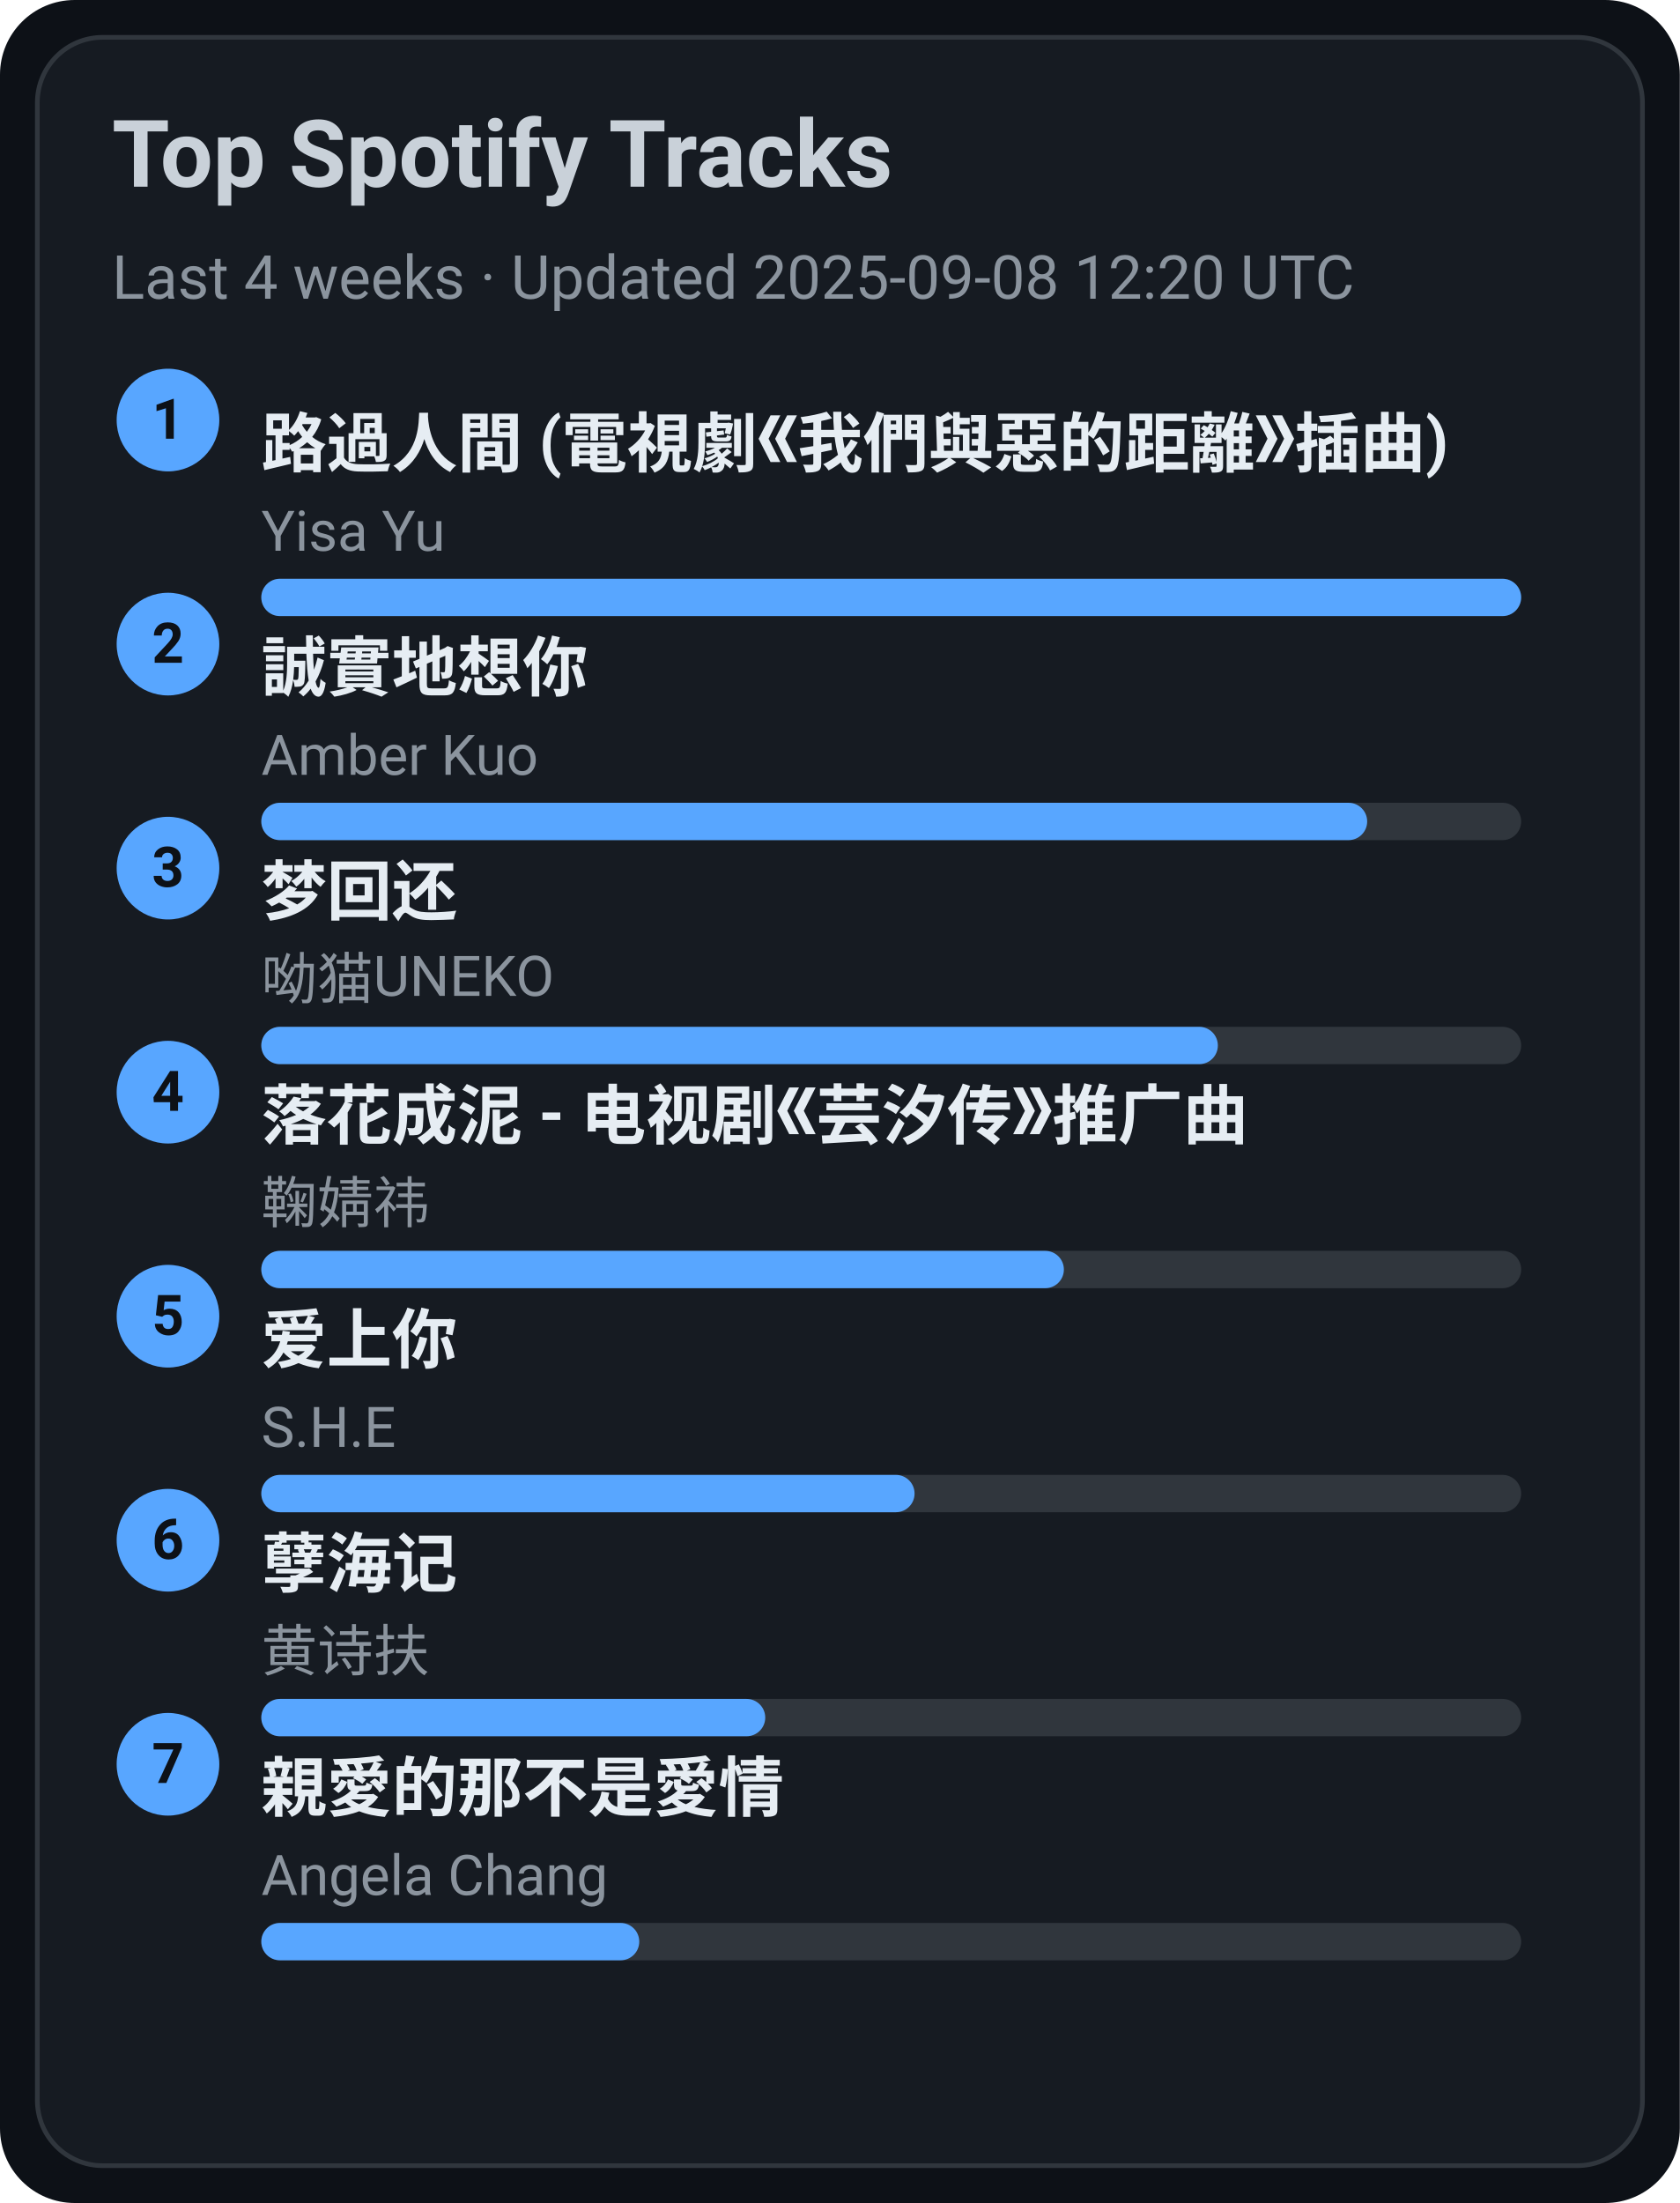
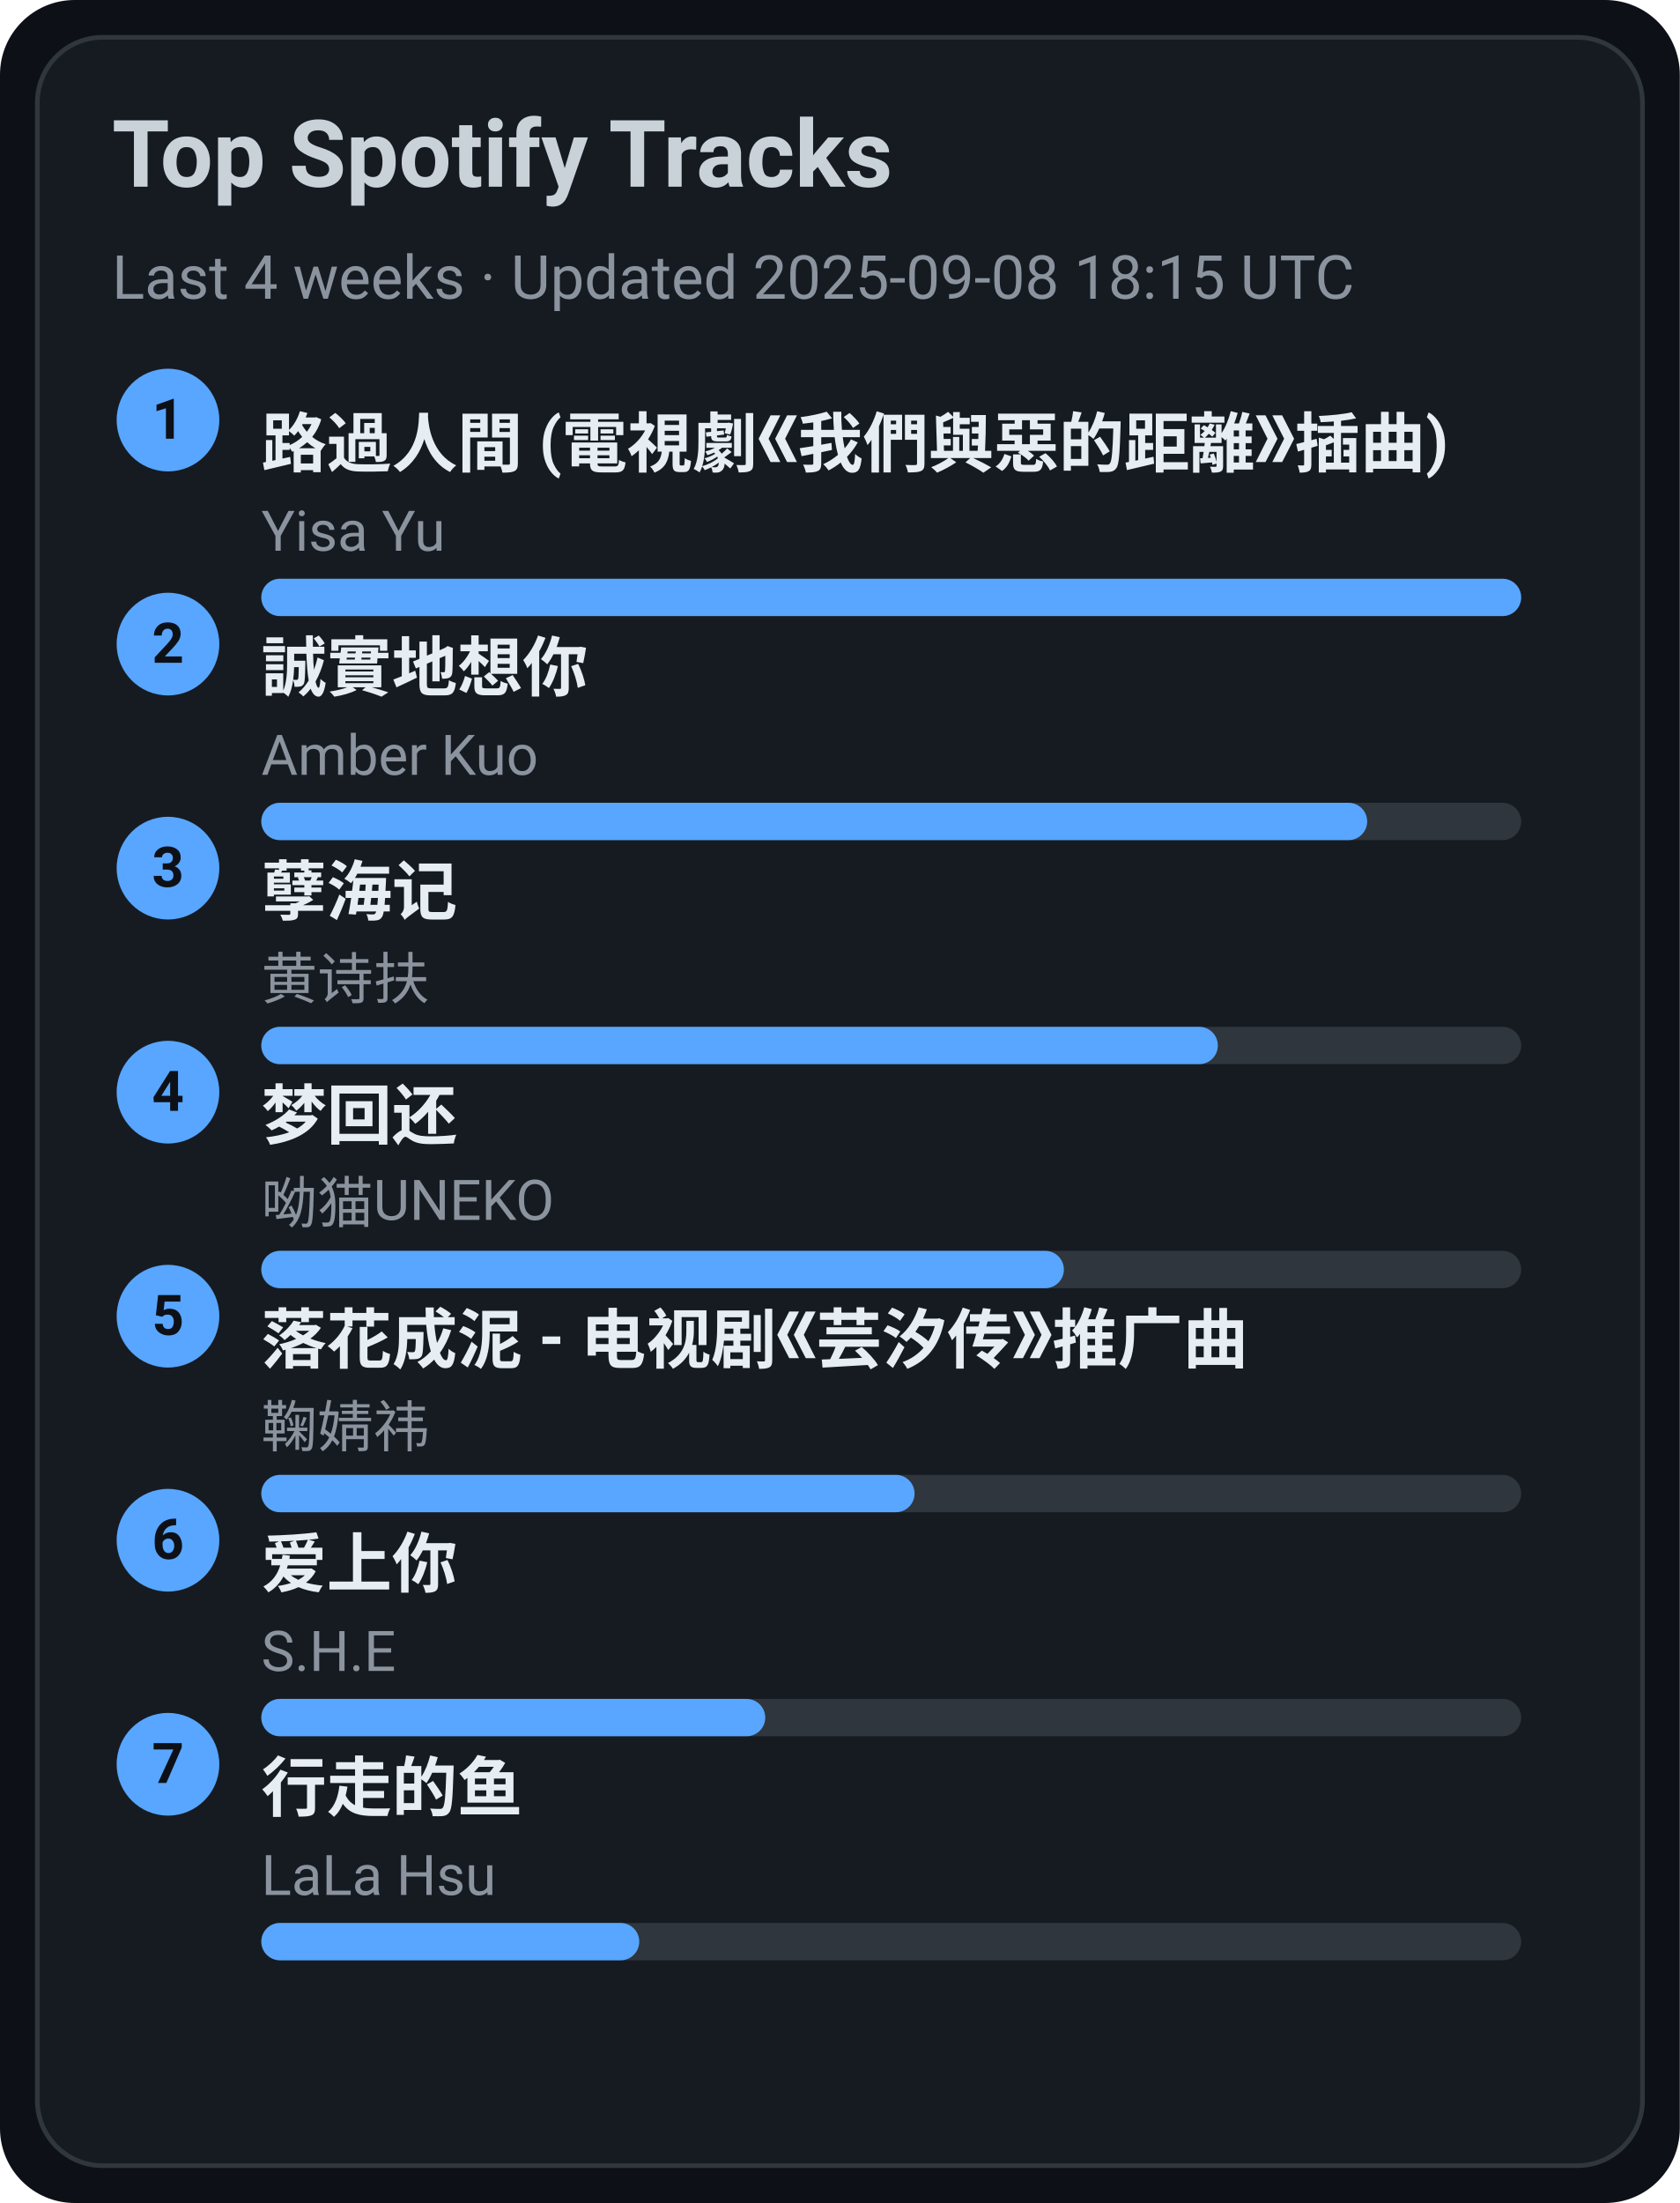
<svg xmlns="http://www.w3.org/2000/svg" width="360" height="472" viewBox="0 0 360 472">
  <style>text{font-family:-apple-system,BlinkMacSystemFont,Segoe UI,Roboto,Ubuntu,Helvetica Neue,Arial,Noto Sans,sans-serif}</style>
  <rect width="360" height="472" rx="16" fill="#0d1117" />
  <rect x="8" y="8" width="344" height="456" rx="14" fill="#161b22" stroke="#30363d" />
  <text x="24" y="40" font-size="20" fill="#c9d1d9" font-weight="600">Top Spotify Tracks</text>
-   <text x="24" y="64" font-size="13" fill="#8b949e">Last 4 weeks · Updated 2025-09-08 12:20 UTC</text>
+   <text x="24" y="64" font-size="13" fill="#8b949e">Last 4 weeks · Updated 2025-09-08 18:15 UTC</text>
  <circle cx="36" cy="90" r="11" fill="#58a6ff" />
  <text x="36" y="94" text-anchor="middle" font-size="12" fill="#0d1117" font-weight="700">1</text>
  <a href="https://open.spotify.com/track/1ZSleGniKMWNrWvK5cGALO" target="_blank" rel="noopener noreferrer">
    <text x="56" y="100" font-size="14" fill="#e6edf3" font-weight="600">路過人間 (電視劇《我們與惡的距離》插曲)</text>
  </a>
  <text x="56" y="118" font-size="12" fill="#8b949e">Yisa Yu</text>
  <rect x="56" y="124" width="270" height="8" rx="4" fill="#30363d" />
  <rect x="56" y="124" width="270" height="8" rx="4" fill="#58a6ff" />
  <circle cx="36" cy="138" r="11" fill="#58a6ff" />
  <text x="36" y="142" text-anchor="middle" font-size="12" fill="#0d1117" font-weight="700">2</text>
  <a href="https://open.spotify.com/track/1SPZzj8QzOwZoAGKXMGLGJ" target="_blank" rel="noopener noreferrer">
    <text x="56" y="148" font-size="14" fill="#e6edf3" font-weight="600">誠實地想你</text>
  </a>
  <text x="56" y="166" font-size="12" fill="#8b949e">Amber Kuo</text>
  <rect x="56" y="172" width="270" height="8" rx="4" fill="#30363d" />
  <rect x="56" y="172" width="237" height="8" rx="4" fill="#58a6ff" />
  <circle cx="36" cy="186" r="11" fill="#58a6ff" />
  <text x="36" y="190" text-anchor="middle" font-size="12" fill="#0d1117" font-weight="700">3</text>
-   <a href="https://open.spotify.com/track/6jTK3YxlFysC8g0Ye9tbPK" target="_blank" rel="noopener noreferrer">
-     <text x="56" y="196" font-size="14" fill="#e6edf3" font-weight="600">梦回还</text>
+   <a href="https://open.spotify.com/track/3eIovUMhirNN6btJbpzNqD" target="_blank" rel="noopener noreferrer">
+     <text x="56" y="196" font-size="14" fill="#e6edf3" font-weight="600">孽海记</text>
  </a>
-   <text x="56" y="214" font-size="12" fill="#8b949e">呦猫UNEKO</text>
+   <text x="56" y="214" font-size="12" fill="#8b949e">黄诗扶</text>
  <rect x="56" y="220" width="270" height="8" rx="4" fill="#30363d" />
  <rect x="56" y="220" width="205" height="8" rx="4" fill="#58a6ff" />
  <circle cx="36" cy="234" r="11" fill="#58a6ff" />
  <text x="36" y="238" text-anchor="middle" font-size="12" fill="#0d1117" font-weight="700">4</text>
-   <a href="https://open.spotify.com/track/3kOZsJz3crGIWWHeoCNa0O" target="_blank" rel="noopener noreferrer">
-     <text x="56" y="244" font-size="14" fill="#e6edf3" font-weight="600">落花成泥 - 电视剧《芸汐传》推广曲</text>
+   <a href="https://open.spotify.com/track/6jTK3YxlFysC8g0Ye9tbPK" target="_blank" rel="noopener noreferrer">
+     <text x="56" y="244" font-size="14" fill="#e6edf3" font-weight="600">梦回还</text>
  </a>
-   <text x="56" y="262" font-size="12" fill="#8b949e">鞠婧祎</text>
+   <text x="56" y="262" font-size="12" fill="#8b949e">呦猫UNEKO</text>
  <rect x="56" y="268" width="270" height="8" rx="4" fill="#30363d" />
  <rect x="56" y="268" width="172" height="8" rx="4" fill="#58a6ff" />
  <circle cx="36" cy="282" r="11" fill="#58a6ff" />
  <text x="36" y="286" text-anchor="middle" font-size="12" fill="#0d1117" font-weight="700">5</text>
-   <a href="https://open.spotify.com/track/4hcNpo1rtbzyNswsM5byTf" target="_blank" rel="noopener noreferrer">
-     <text x="56" y="292" font-size="14" fill="#e6edf3" font-weight="600">爱上你</text>
+   <a href="https://open.spotify.com/track/3kOZsJz3crGIWWHeoCNa0O" target="_blank" rel="noopener noreferrer">
+     <text x="56" y="292" font-size="14" fill="#e6edf3" font-weight="600">落花成泥 - 电视剧《芸汐传》推广曲</text>
  </a>
-   <text x="56" y="310" font-size="12" fill="#8b949e">S.H.E</text>
+   <text x="56" y="310" font-size="12" fill="#8b949e">鞠婧祎</text>
  <rect x="56" y="316" width="270" height="8" rx="4" fill="#30363d" />
  <rect x="56" y="316" width="140" height="8" rx="4" fill="#58a6ff" />
  <circle cx="36" cy="330" r="11" fill="#58a6ff" />
  <text x="36" y="334" text-anchor="middle" font-size="12" fill="#0d1117" font-weight="700">6</text>
-   <a href="https://open.spotify.com/track/3eIovUMhirNN6btJbpzNqD" target="_blank" rel="noopener noreferrer">
-     <text x="56" y="340" font-size="14" fill="#e6edf3" font-weight="600">孽海记</text>
+   <a href="https://open.spotify.com/track/4hcNpo1rtbzyNswsM5byTf" target="_blank" rel="noopener noreferrer">
+     <text x="56" y="340" font-size="14" fill="#e6edf3" font-weight="600">爱上你</text>
  </a>
-   <text x="56" y="358" font-size="12" fill="#8b949e">黄诗扶</text>
+   <text x="56" y="358" font-size="12" fill="#8b949e">S.H.E</text>
  <rect x="56" y="364" width="270" height="8" rx="4" fill="#30363d" />
  <rect x="56" y="364" width="108" height="8" rx="4" fill="#58a6ff" />
  <circle cx="36" cy="378" r="11" fill="#58a6ff" />
  <text x="36" y="382" text-anchor="middle" font-size="12" fill="#0d1117" font-weight="700">7</text>
-   <a href="https://open.spotify.com/track/1MAv2SJPGVVDHyFlhflmYR" target="_blank" rel="noopener noreferrer">
-     <text x="56" y="388" font-size="14" fill="#e6edf3" font-weight="600">親愛的那不是愛情</text>
+   <a href="https://open.spotify.com/track/5tGyQ1cWTaHBfZSHWr8AZb" target="_blank" rel="noopener noreferrer">
+     <text x="56" y="388" font-size="14" fill="#e6edf3" font-weight="600">行走的鱼</text>
  </a>
-   <text x="56" y="406" font-size="12" fill="#8b949e">Angela Chang</text>
+   <text x="56" y="406" font-size="12" fill="#8b949e">LaLa Hsu</text>
  <rect x="56" y="412" width="270" height="8" rx="4" fill="#30363d" />
  <rect x="56" y="412" width="81" height="8" rx="4" fill="#58a6ff" />
</svg>
